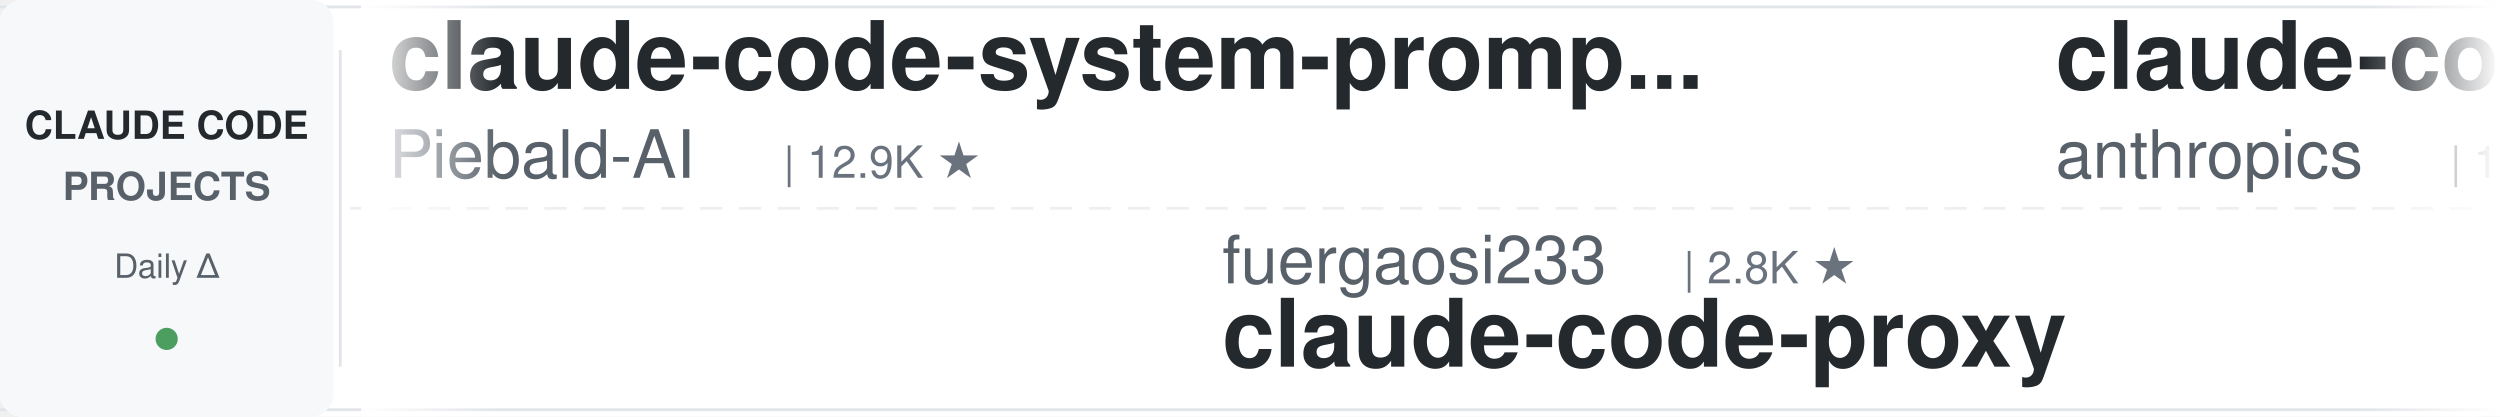
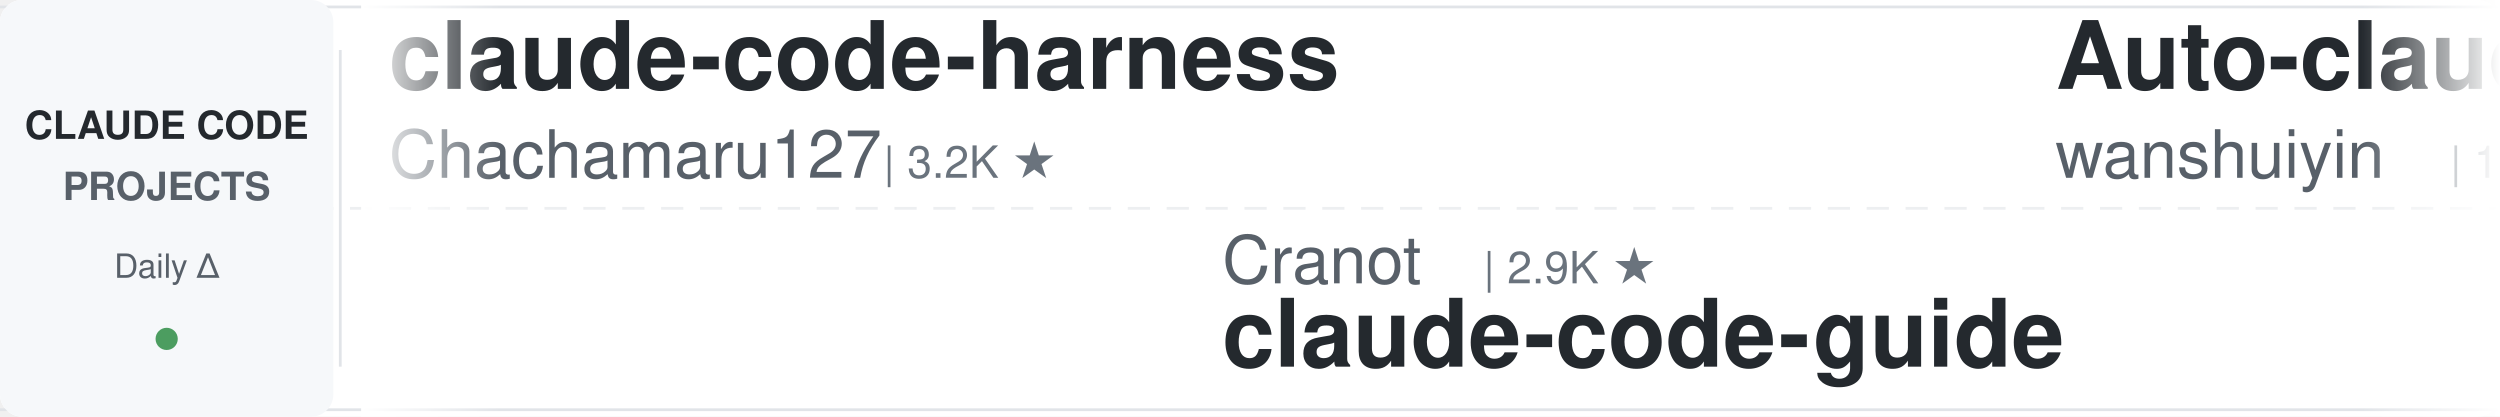
<svg xmlns="http://www.w3.org/2000/svg" width="900" height="150">
  <defs>
    <linearGradient id="leftFade" x1="0%" y1="0%" x2="100%" y2="0%">
      <stop offset="0%" style="stop-color:#ffffff;stop-opacity:1" />
      <stop offset="100%" style="stop-color:#ffffff;stop-opacity:0" />
    </linearGradient>
    <linearGradient id="rightFade" x1="0%" y1="0%" x2="100%" y2="0%">
      <stop offset="0%" style="stop-color:#ffffff;stop-opacity:0" />
      <stop offset="100%" style="stop-color:#ffffff;stop-opacity:1" />
    </linearGradient>
  </defs>
  <rect width="900" height="150" fill="#ffffff" rx="8" />
  <rect x="0" y="2" width="900" height="1" fill="#e1e4e8" />
  <rect x="0" y="147" width="900" height="1" fill="#e1e4e8" />
  <line x1="0" y1="75" x2="900" y2="75" stroke="#e1e4e8" stroke-width="1" stroke-dasharray="8 6" opacity="0.6" />
  <rect x="0" y="0" width="120" height="150" fill="#f6f8fa" rx="8" />
  <text x="60" y="50" font-family="-apple-system, BlinkMacSystemFont, 'Segoe UI', Helvetica, Arial, sans-serif" font-size="14" font-weight="600" fill="#24292e" text-anchor="middle">CLAUDE CODE</text>
  <text x="60" y="72" font-family="-apple-system, BlinkMacSystemFont, 'Segoe UI', Helvetica, Arial, sans-serif" font-size="14" font-weight="600" fill="#586069" text-anchor="middle">PROJECTS</text>
  <text x="60" y="100" font-family="-apple-system, BlinkMacSystemFont, 'Segoe UI', Helvetica, Arial, sans-serif" font-size="12" font-weight="500" fill="#586069" text-anchor="middle">Daily Δ</text>
  <circle cx="60" cy="122" r="4" fill="#22863a" opacity="0.8" />
  <rect x="122" y="18" width="1" height="114" fill="#e1e4e8" />
  <clipPath id="tickerClip">
    <rect x="130" y="0" width="770" height="150" />
  </clipPath>
  <g clip-path="url(#tickerClip)">
    <g id="tickerItems">
      <animateTransform attributeName="transform" attributeType="XML" type="translate" from="0 0" to="-3000 0" dur="54s" repeatCount="indefinite" />
      <g transform="translate(0, 0)">
-         <text x="140" y="32" font-family="-apple-system, BlinkMacSystemFont, 'Segoe UI', Helvetica, Arial, sans-serif" font-size="34" font-weight="600" fill="#24292e">claude-code-system-promp...</text>
-         <text x="140" y="64" font-family="-apple-system, BlinkMacSystemFont, 'Segoe UI', Helvetica, Arial, sans-serif" font-size="24" font-weight="400" fill="#586069">Piebald-AI</text>
-         <text x="282" y="64" font-family="-apple-system, BlinkMacSystemFont, 'Segoe UI', Helvetica, Arial, sans-serif" font-size="16" font-weight="500" fill="#6a737d">| 12.9K ★</text>
+         <text x="140" y="32" font-family="-apple-system, BlinkMacSystemFont, 'Segoe UI', Helvetica, Arial, sans-serif" font-size="34" font-weight="600" fill="#24292e">claude-code-harness</text>
+         <text x="140" y="64" font-family="-apple-system, BlinkMacSystemFont, 'Segoe UI', Helvetica, Arial, sans-serif" font-size="24" font-weight="400" fill="#586069">Chachamaru127</text>
+         <text x="318" y="64" font-family="-apple-system, BlinkMacSystemFont, 'Segoe UI', Helvetica, Arial, sans-serif" font-size="16" font-weight="500" fill="#6a737d">| 3.2K ★</text>
      </g>
      <g transform="translate(300, 0)">
-         <text x="140" y="102" font-family="-apple-system, BlinkMacSystemFont, 'Segoe UI', Helvetica, Arial, sans-serif" font-size="24" font-weight="400" fill="#586069">fuergaosi233</text>
-         <text x="306" y="102" font-family="-apple-system, BlinkMacSystemFont, 'Segoe UI', Helvetica, Arial, sans-serif" font-size="16" font-weight="500" fill="#6a737d">| 2.8K ★</text>
-         <text x="140" y="132" font-family="-apple-system, BlinkMacSystemFont, 'Segoe UI', Helvetica, Arial, sans-serif" font-size="34" font-weight="600" fill="#24292e">claude-code-proxy</text>
+         <text x="140" y="102" font-family="-apple-system, BlinkMacSystemFont, 'Segoe UI', Helvetica, Arial, sans-serif" font-size="24" font-weight="400" fill="#586069">Cranot</text>
+         <text x="234" y="102" font-family="-apple-system, BlinkMacSystemFont, 'Segoe UI', Helvetica, Arial, sans-serif" font-size="16" font-weight="500" fill="#6a737d">| 2.9K ★</text>
+         <text x="140" y="132" font-family="-apple-system, BlinkMacSystemFont, 'Segoe UI', Helvetica, Arial, sans-serif" font-size="34" font-weight="600" fill="#24292e">claude-code-guide</text>
      </g>
      <g transform="translate(600, 0)">
+         <text x="140" y="32" font-family="-apple-system, BlinkMacSystemFont, 'Segoe UI', Helvetica, Arial, sans-serif" font-size="34" font-weight="600" fill="#24292e">Auto-claude-code-researc...</text>
+         <text x="140" y="64" font-family="-apple-system, BlinkMacSystemFont, 'Segoe UI', Helvetica, Arial, sans-serif" font-size="24" font-weight="400" fill="#586069">wanshuiyin</text>
+         <text x="282" y="64" font-family="-apple-system, BlinkMacSystemFont, 'Segoe UI', Helvetica, Arial, sans-serif" font-size="16" font-weight="500" fill="#6a737d">| 17.6K ★</text>
+       </g>
+       <g transform="translate(900, 0)">
+         <text x="140" y="102" font-family="-apple-system, BlinkMacSystemFont, 'Segoe UI', Helvetica, Arial, sans-serif" font-size="24" font-weight="400" fill="#586069">kodu-ai</text>
+         <text x="246" y="102" font-family="-apple-system, BlinkMacSystemFont, 'Segoe UI', Helvetica, Arial, sans-serif" font-size="16" font-weight="500" fill="#6a737d">| 5.2K ★</text>
+         <text x="140" y="132" font-family="-apple-system, BlinkMacSystemFont, 'Segoe UI', Helvetica, Arial, sans-serif" font-size="34" font-weight="600" fill="#24292e">claude-coder</text>
+       </g>
+       <g transform="translate(1200, 0)">
+         <text x="140" y="32" font-family="-apple-system, BlinkMacSystemFont, 'Segoe UI', Helvetica, Arial, sans-serif" font-size="34" font-weight="600" fill="#24292e">claude_codex_bridge</text>
+         <text x="140" y="64" font-family="-apple-system, BlinkMacSystemFont, 'Segoe UI', Helvetica, Arial, sans-serif" font-size="24" font-weight="400" fill="#586069">SeemSeam</text>
+         <text x="258" y="64" font-family="-apple-system, BlinkMacSystemFont, 'Segoe UI', Helvetica, Arial, sans-serif" font-size="16" font-weight="500" fill="#6a737d">| 3.6K ★</text>
+       </g>
+       <g transform="translate(1500, 0)">
+         <text x="140" y="102" font-family="-apple-system, BlinkMacSystemFont, 'Segoe UI', Helvetica, Arial, sans-serif" font-size="24" font-weight="400" fill="#586069">davila7</text>
+         <text x="246" y="102" font-family="-apple-system, BlinkMacSystemFont, 'Segoe UI', Helvetica, Arial, sans-serif" font-size="16" font-weight="500" fill="#6a737d">| 32.7K ★</text>
+         <text x="140" y="132" font-family="-apple-system, BlinkMacSystemFont, 'Segoe UI', Helvetica, Arial, sans-serif" font-size="34" font-weight="600" fill="#24292e">claude-code-templates</text>
+       </g>
+       <g transform="translate(1800, 0)">
+         <text x="140" y="32" font-family="-apple-system, BlinkMacSystemFont, 'Segoe UI', Helvetica, Arial, sans-serif" font-size="34" font-weight="600" fill="#24292e">claude-code-workflows</text>
+         <text x="140" y="64" font-family="-apple-system, BlinkMacSystemFont, 'Segoe UI', Helvetica, Arial, sans-serif" font-size="24" font-weight="400" fill="#586069">OneRedOak</text>
+         <text x="270" y="64" font-family="-apple-system, BlinkMacSystemFont, 'Segoe UI', Helvetica, Arial, sans-serif" font-size="16" font-weight="500" fill="#6a737d">| 3.9K ★</text>
+       </g>
+       <g transform="translate(2100, 0)">
+         <text x="140" y="102" font-family="-apple-system, BlinkMacSystemFont, 'Segoe UI', Helvetica, Arial, sans-serif" font-size="24" font-weight="400" fill="#586069">ccplugins</text>
+         <text x="270" y="102" font-family="-apple-system, BlinkMacSystemFont, 'Segoe UI', Helvetica, Arial, sans-serif" font-size="16" font-weight="500" fill="#6a737d">| 974 ★</text>
+         <text x="140" y="132" font-family="-apple-system, BlinkMacSystemFont, 'Segoe UI', Helvetica, Arial, sans-serif" font-size="34" font-weight="600" fill="#24292e">awesome-claude-code-plug...</text>
+       </g>
+       <g transform="translate(2400, 0)">
        <text x="140" y="32" font-family="-apple-system, BlinkMacSystemFont, 'Segoe UI', Helvetica, Arial, sans-serif" font-size="34" font-weight="600" fill="#24292e">claude-code-base-action</text>
        <text x="140" y="64" font-family="-apple-system, BlinkMacSystemFont, 'Segoe UI', Helvetica, Arial, sans-serif" font-size="24" font-weight="400" fill="#586069">anthropics</text>
        <text x="282" y="64" font-family="-apple-system, BlinkMacSystemFont, 'Segoe UI', Helvetica, Arial, sans-serif" font-size="16" font-weight="500" fill="#6a737d">| 1.0K ★</text>
      </g>
-       <g transform="translate(900, 0)">
-         <text x="140" y="102" font-family="-apple-system, BlinkMacSystemFont, 'Segoe UI', Helvetica, Arial, sans-serif" font-size="24" font-weight="400" fill="#586069">oboard</text>
-         <text x="234" y="102" font-family="-apple-system, BlinkMacSystemFont, 'Segoe UI', Helvetica, Arial, sans-serif" font-size="16" font-weight="500" fill="#6a737d">| 3.3K ★</text>
-         <text x="140" y="132" font-family="-apple-system, BlinkMacSystemFont, 'Segoe UI', Helvetica, Arial, sans-serif" font-size="34" font-weight="600" fill="#24292e">claude-code-rev</text>
-       </g>
-       <g transform="translate(1200, 0)">
-         <text x="140" y="32" font-family="-apple-system, BlinkMacSystemFont, 'Segoe UI', Helvetica, Arial, sans-serif" font-size="34" font-weight="600" fill="#24292e">claude-code-hooks-master...</text>
-         <text x="140" y="64" font-family="-apple-system, BlinkMacSystemFont, 'Segoe UI', Helvetica, Arial, sans-serif" font-size="24" font-weight="400" fill="#586069">disler</text>
-         <text x="234" y="64" font-family="-apple-system, BlinkMacSystemFont, 'Segoe UI', Helvetica, Arial, sans-serif" font-size="16" font-weight="500" fill="#6a737d">| 3.9K ★</text>
-       </g>
-       <g transform="translate(1500, 0)">
-         <text x="140" y="102" font-family="-apple-system, BlinkMacSystemFont, 'Segoe UI', Helvetica, Arial, sans-serif" font-size="24" font-weight="400" fill="#586069">SeemSeam</text>
-         <text x="258" y="102" font-family="-apple-system, BlinkMacSystemFont, 'Segoe UI', Helvetica, Arial, sans-serif" font-size="16" font-weight="500" fill="#6a737d">| 3.6K ★</text>
-         <text x="140" y="132" font-family="-apple-system, BlinkMacSystemFont, 'Segoe UI', Helvetica, Arial, sans-serif" font-size="34" font-weight="600" fill="#24292e">claude_codex_bridge</text>
-       </g>
-       <g transform="translate(1800, 0)">
-         <text x="140" y="32" font-family="-apple-system, BlinkMacSystemFont, 'Segoe UI', Helvetica, Arial, sans-serif" font-size="34" font-weight="600" fill="#24292e">claude-code-reverse</text>
-         <text x="140" y="64" font-family="-apple-system, BlinkMacSystemFont, 'Segoe UI', Helvetica, Arial, sans-serif" font-size="24" font-weight="400" fill="#586069">Yuyz0112</text>
-         <text x="258" y="64" font-family="-apple-system, BlinkMacSystemFont, 'Segoe UI', Helvetica, Arial, sans-serif" font-size="16" font-weight="500" fill="#6a737d">| 2.4K ★</text>
-       </g>
-       <g transform="translate(2100, 0)">
-         <text x="140" y="102" font-family="-apple-system, BlinkMacSystemFont, 'Segoe UI', Helvetica, Arial, sans-serif" font-size="24" font-weight="400" fill="#586069">Chachamaru127</text>
-         <text x="318" y="102" font-family="-apple-system, BlinkMacSystemFont, 'Segoe UI', Helvetica, Arial, sans-serif" font-size="16" font-weight="500" fill="#6a737d">| 3.2K ★</text>
-         <text x="140" y="132" font-family="-apple-system, BlinkMacSystemFont, 'Segoe UI', Helvetica, Arial, sans-serif" font-size="34" font-weight="600" fill="#24292e">claude-code-harness</text>
-       </g>
-       <g transform="translate(2400, 0)">
-         <text x="140" y="32" font-family="-apple-system, BlinkMacSystemFont, 'Segoe UI', Helvetica, Arial, sans-serif" font-size="34" font-weight="600" fill="#24292e">Claude-Code-Game-Studios</text>
-         <text x="140" y="64" font-family="-apple-system, BlinkMacSystemFont, 'Segoe UI', Helvetica, Arial, sans-serif" font-size="24" font-weight="400" fill="#586069">Donchitos</text>
-         <text x="270" y="64" font-family="-apple-system, BlinkMacSystemFont, 'Segoe UI', Helvetica, Arial, sans-serif" font-size="16" font-weight="500" fill="#6a737d">| 26.7K ★</text>
-       </g>
      <g transform="translate(2700, 0)">
-         <text x="140" y="102" font-family="-apple-system, BlinkMacSystemFont, 'Segoe UI', Helvetica, Arial, sans-serif" font-size="24" font-weight="400" fill="#586069">huangjia2019</text>
-         <text x="306" y="102" font-family="-apple-system, BlinkMacSystemFont, 'Segoe UI', Helvetica, Arial, sans-serif" font-size="16" font-weight="500" fill="#6a737d">| 1.1K ★</text>
-         <text x="140" y="132" font-family="-apple-system, BlinkMacSystemFont, 'Segoe UI', Helvetica, Arial, sans-serif" font-size="34" font-weight="600" fill="#24292e">claude-code-engineering</text>
+         <text x="140" y="102" font-family="-apple-system, BlinkMacSystemFont, 'Segoe UI', Helvetica, Arial, sans-serif" font-size="24" font-weight="400" fill="#586069">Donchitos</text>
+         <text x="270" y="102" font-family="-apple-system, BlinkMacSystemFont, 'Segoe UI', Helvetica, Arial, sans-serif" font-size="16" font-weight="500" fill="#6a737d">| 26.8K ★</text>
+         <text x="140" y="132" font-family="-apple-system, BlinkMacSystemFont, 'Segoe UI', Helvetica, Arial, sans-serif" font-size="34" font-weight="600" fill="#24292e">Claude-Code-Game-Studios</text>
      </g>
      <g transform="translate(3000, 0)">
-         <text x="140" y="32" font-family="-apple-system, BlinkMacSystemFont, 'Segoe UI', Helvetica, Arial, sans-serif" font-size="34" font-weight="600" fill="#24292e">claude-code-system-promp...</text>
-         <text x="140" y="64" font-family="-apple-system, BlinkMacSystemFont, 'Segoe UI', Helvetica, Arial, sans-serif" font-size="24" font-weight="400" fill="#586069">Piebald-AI</text>
-         <text x="282" y="64" font-family="-apple-system, BlinkMacSystemFont, 'Segoe UI', Helvetica, Arial, sans-serif" font-size="16" font-weight="500" fill="#6a737d">| 12.9K ★</text>
+         <text x="140" y="32" font-family="-apple-system, BlinkMacSystemFont, 'Segoe UI', Helvetica, Arial, sans-serif" font-size="34" font-weight="600" fill="#24292e">claude-code-harness</text>
+         <text x="140" y="64" font-family="-apple-system, BlinkMacSystemFont, 'Segoe UI', Helvetica, Arial, sans-serif" font-size="24" font-weight="400" fill="#586069">Chachamaru127</text>
+         <text x="318" y="64" font-family="-apple-system, BlinkMacSystemFont, 'Segoe UI', Helvetica, Arial, sans-serif" font-size="16" font-weight="500" fill="#6a737d">| 3.2K ★</text>
      </g>
      <g transform="translate(3300, 0)">
-         <text x="140" y="102" font-family="-apple-system, BlinkMacSystemFont, 'Segoe UI', Helvetica, Arial, sans-serif" font-size="24" font-weight="400" fill="#586069">fuergaosi233</text>
-         <text x="306" y="102" font-family="-apple-system, BlinkMacSystemFont, 'Segoe UI', Helvetica, Arial, sans-serif" font-size="16" font-weight="500" fill="#6a737d">| 2.8K ★</text>
-         <text x="140" y="132" font-family="-apple-system, BlinkMacSystemFont, 'Segoe UI', Helvetica, Arial, sans-serif" font-size="34" font-weight="600" fill="#24292e">claude-code-proxy</text>
+         <text x="140" y="102" font-family="-apple-system, BlinkMacSystemFont, 'Segoe UI', Helvetica, Arial, sans-serif" font-size="24" font-weight="400" fill="#586069">Cranot</text>
+         <text x="234" y="102" font-family="-apple-system, BlinkMacSystemFont, 'Segoe UI', Helvetica, Arial, sans-serif" font-size="16" font-weight="500" fill="#6a737d">| 2.9K ★</text>
+         <text x="140" y="132" font-family="-apple-system, BlinkMacSystemFont, 'Segoe UI', Helvetica, Arial, sans-serif" font-size="34" font-weight="600" fill="#24292e">claude-code-guide</text>
      </g>
      <g transform="translate(3600, 0)">
-         <text x="140" y="32" font-family="-apple-system, BlinkMacSystemFont, 'Segoe UI', Helvetica, Arial, sans-serif" font-size="34" font-weight="600" fill="#24292e">claude-code-base-action</text>
-         <text x="140" y="64" font-family="-apple-system, BlinkMacSystemFont, 'Segoe UI', Helvetica, Arial, sans-serif" font-size="24" font-weight="400" fill="#586069">anthropics</text>
-         <text x="282" y="64" font-family="-apple-system, BlinkMacSystemFont, 'Segoe UI', Helvetica, Arial, sans-serif" font-size="16" font-weight="500" fill="#6a737d">| 1.0K ★</text>
+         <text x="140" y="32" font-family="-apple-system, BlinkMacSystemFont, 'Segoe UI', Helvetica, Arial, sans-serif" font-size="34" font-weight="600" fill="#24292e">Auto-claude-code-researc...</text>
+         <text x="140" y="64" font-family="-apple-system, BlinkMacSystemFont, 'Segoe UI', Helvetica, Arial, sans-serif" font-size="24" font-weight="400" fill="#586069">wanshuiyin</text>
+         <text x="282" y="64" font-family="-apple-system, BlinkMacSystemFont, 'Segoe UI', Helvetica, Arial, sans-serif" font-size="16" font-weight="500" fill="#6a737d">| 17.6K ★</text>
      </g>
      <g transform="translate(3900, 0)">
-         <text x="140" y="102" font-family="-apple-system, BlinkMacSystemFont, 'Segoe UI', Helvetica, Arial, sans-serif" font-size="24" font-weight="400" fill="#586069">oboard</text>
-         <text x="234" y="102" font-family="-apple-system, BlinkMacSystemFont, 'Segoe UI', Helvetica, Arial, sans-serif" font-size="16" font-weight="500" fill="#6a737d">| 3.3K ★</text>
-         <text x="140" y="132" font-family="-apple-system, BlinkMacSystemFont, 'Segoe UI', Helvetica, Arial, sans-serif" font-size="34" font-weight="600" fill="#24292e">claude-code-rev</text>
+         <text x="140" y="102" font-family="-apple-system, BlinkMacSystemFont, 'Segoe UI', Helvetica, Arial, sans-serif" font-size="24" font-weight="400" fill="#586069">kodu-ai</text>
+         <text x="246" y="102" font-family="-apple-system, BlinkMacSystemFont, 'Segoe UI', Helvetica, Arial, sans-serif" font-size="16" font-weight="500" fill="#6a737d">| 5.2K ★</text>
+         <text x="140" y="132" font-family="-apple-system, BlinkMacSystemFont, 'Segoe UI', Helvetica, Arial, sans-serif" font-size="34" font-weight="600" fill="#24292e">claude-coder</text>
      </g>
    </g>
  </g>
  <rect x="130" y="0" width="50" height="150" fill="url(#leftFade)" />
  <rect x="850" y="0" width="50" height="150" fill="url(#rightFade)" />
</svg>
